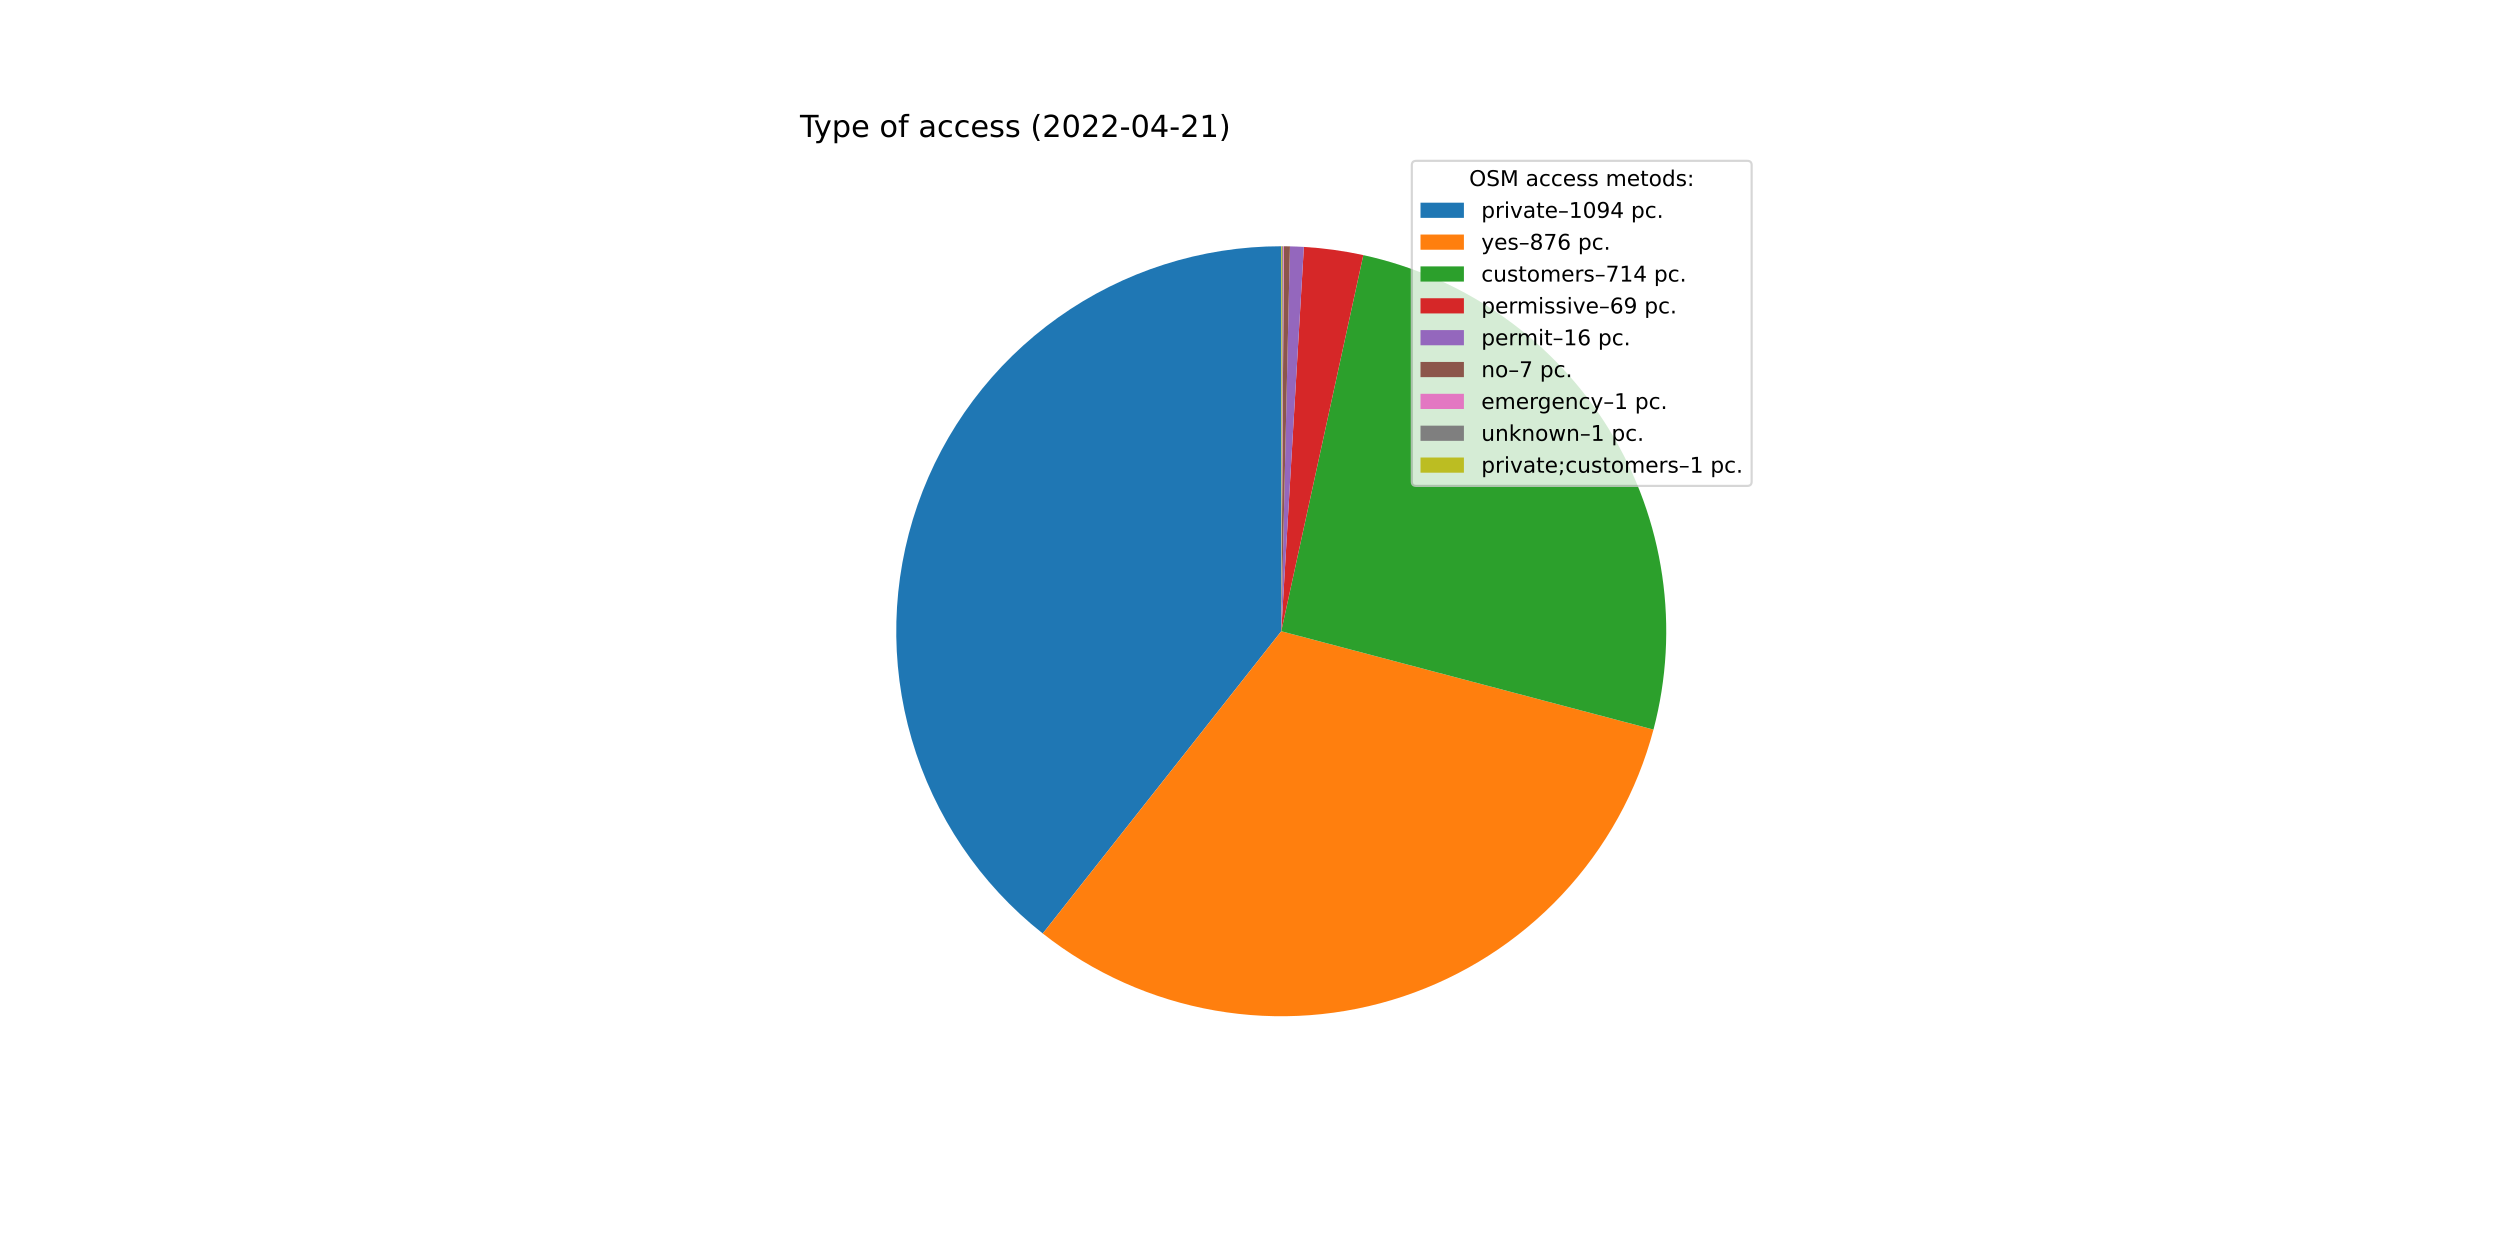
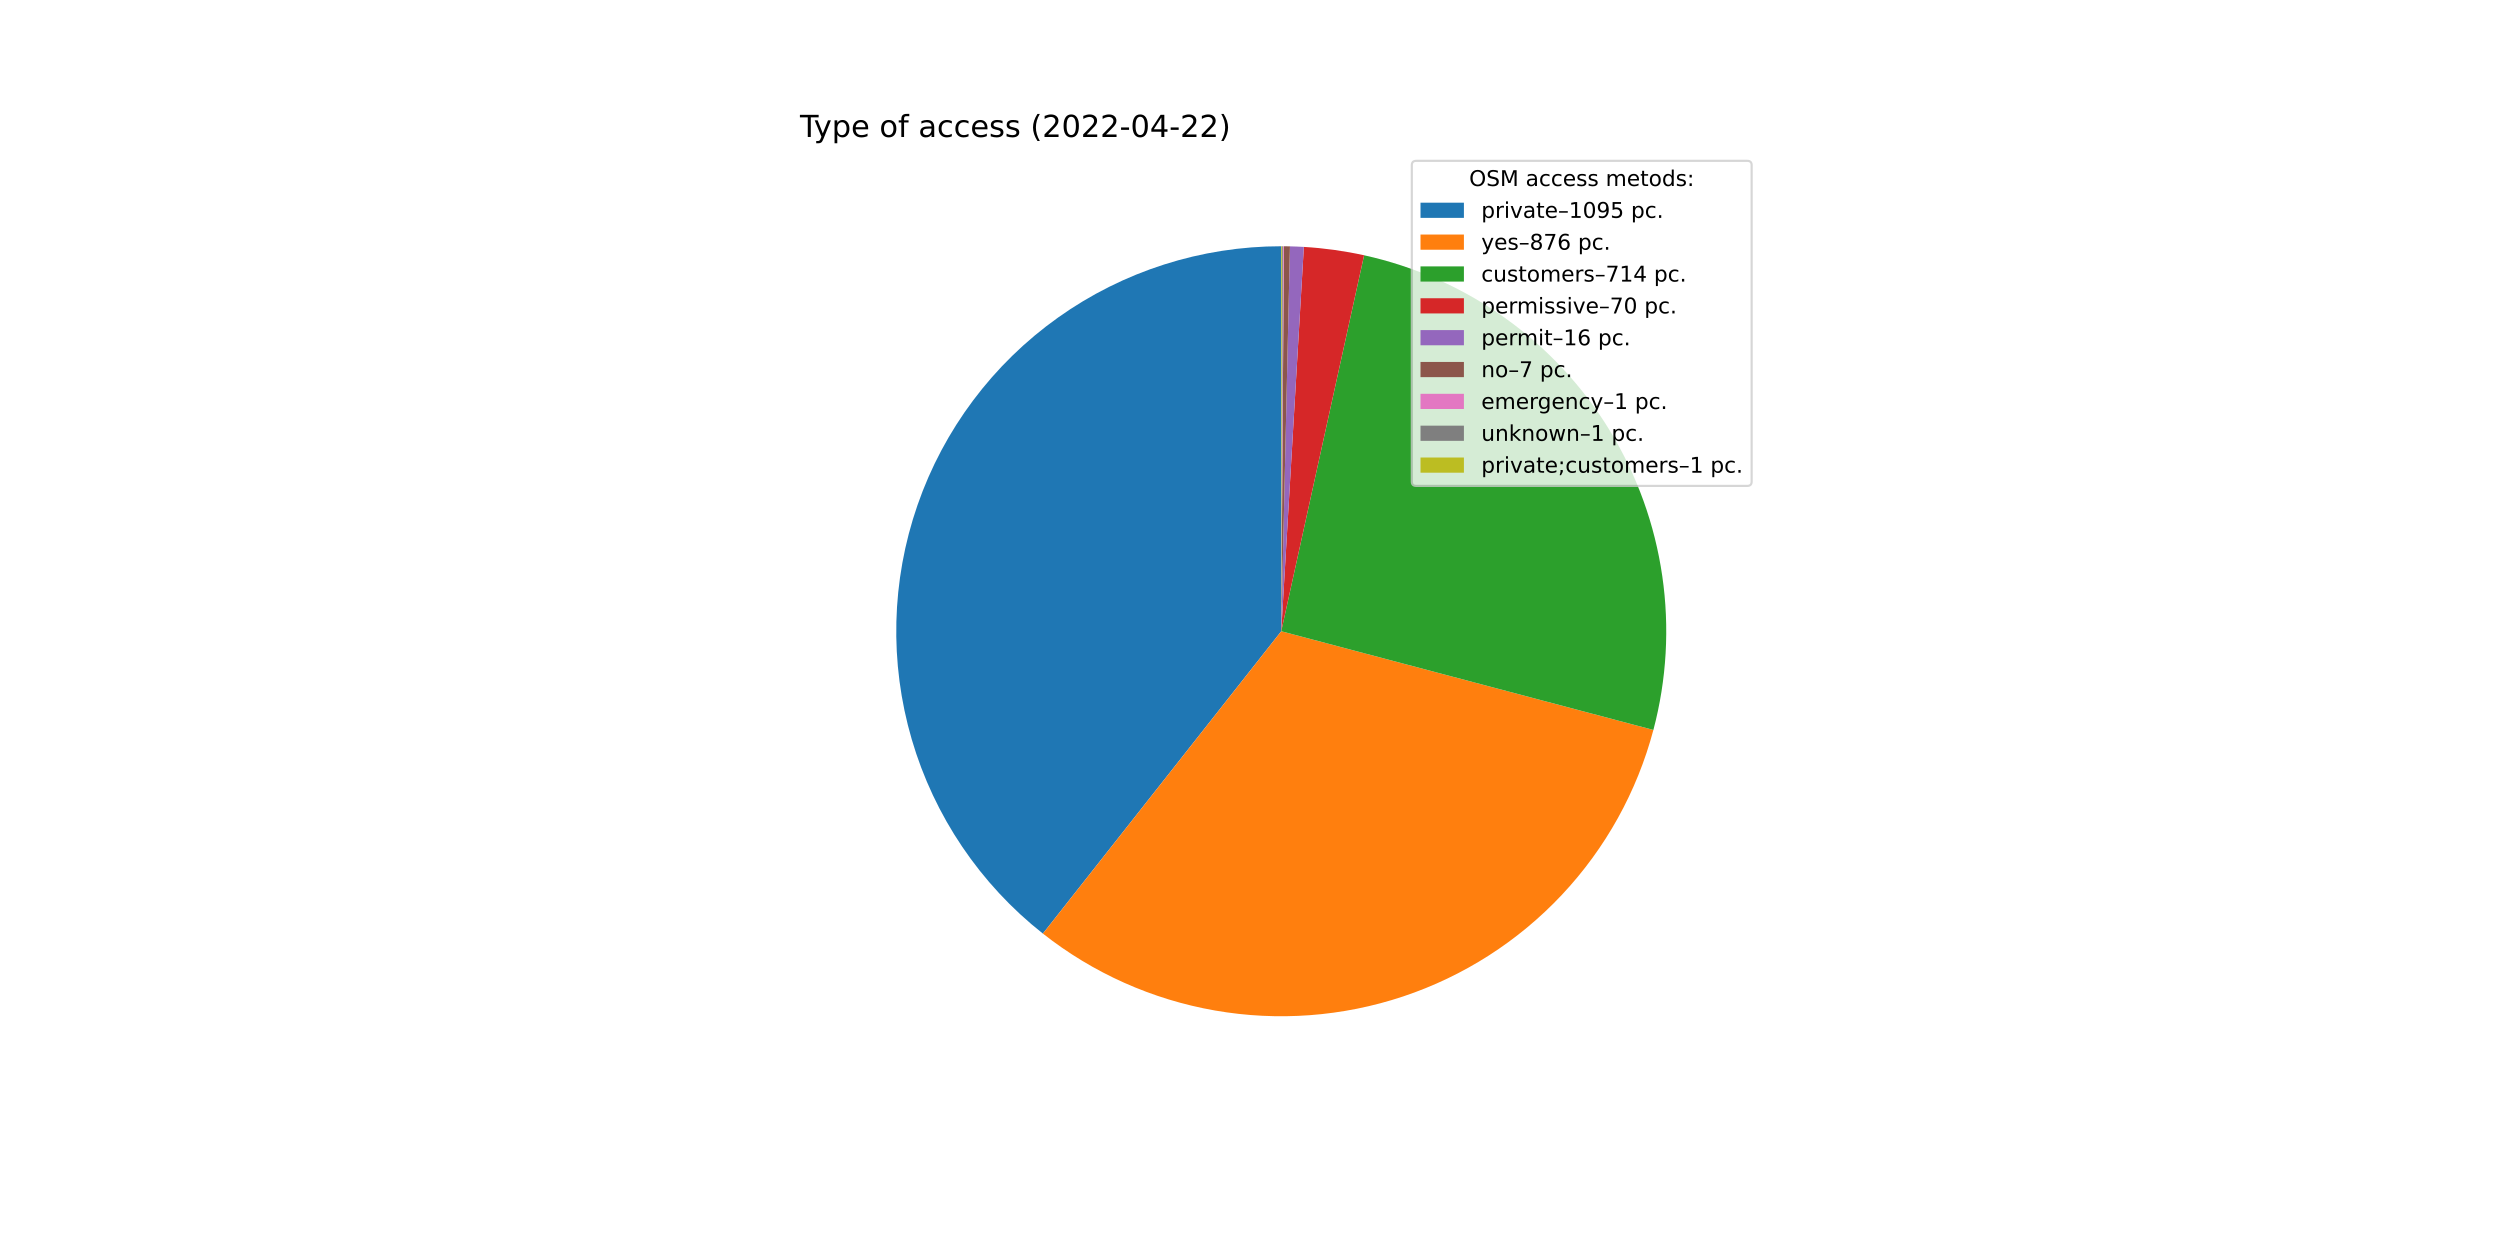
<svg xmlns="http://www.w3.org/2000/svg" xmlns:xlink="http://www.w3.org/1999/xlink" width="1152pt" height="576pt" viewBox="0 0 1152 576" version="1.1">
  <defs>
    <style type="text/css">*{stroke-linejoin: round; stroke-linecap: butt}</style>
  </defs>
  <g id="figure_1">
    <g id="patch_1">
      <path d="M 0 576  L 1152 576  L 1152 0  L 0 0  z " style="fill: #ffffff" />
    </g>
    <g id="axes_1">
      <g id="patch_2">
-         <path d="M 590.4 113.472  C 553.543 113.472 517.587 124.958 487.555 146.324  C 457.523 167.69 434.884 197.893 422.799 232.712  C 410.715 267.531 409.776 305.266 420.114 340.643  C 430.452 376.02 451.563 407.311 480.495 430.144  L 590.4 290.88  L 590.4 113.472  z " style="fill: #1f77b4" />
+         <path d="M 590.4 113.472  C 553.536 113.472 517.573 124.962 487.538 146.336  C 457.503 167.71 434.864 197.923 422.785 232.752  C 410.707 267.581 409.779 305.324 420.132 340.704  C 430.485 376.085 451.613 407.373 480.562 430.197  L 590.4 290.88  L 590.4 113.472  z " style="fill: #1f77b4" />
      </g>
      <g id="patch_3">
-         <path d="M 480.495 430.144  C 503.597 448.376 530.877 460.576 559.868 465.641  C 588.858 470.706 618.659 468.478 646.575 459.16  C 674.49 449.841 699.653 433.721 719.788 412.257  C 739.923 390.793 754.404 364.652 761.922 336.199  L 590.4 290.88  L 480.495 430.144  z " style="fill: #ff7f0e" />
+         <path d="M 480.562 430.197  C 503.656 448.404 530.919 460.587 559.89 465.645  C 588.86 470.702 618.638 468.478 646.536 459.173  C 674.433 449.867 699.584 433.769 719.717 412.333  C 739.85 390.896 754.34 364.787 761.879 336.361  L 590.4 290.88  L 480.562 430.197  z " style="fill: #ff7f0e" />
      </g>
      <g id="patch_4">
-         <path d="M 761.922 336.199  C 768.039 313.047 769.406 288.894 765.939 265.199  C 762.473 241.505 754.245 218.755 741.752 198.326  C 729.258 177.896 712.757 160.206 693.245 146.324  C 673.732 132.442 651.61 122.653 628.213 117.549  L 590.4 290.88  L 761.922 336.199  z " style="fill: #2ca02c" />
+         <path d="M 761.879 336.361  C 768.014 313.231 769.406 289.098 765.971 265.416  C 762.536 241.734 754.345 218.99 741.892 198.557  C 729.44 178.123 712.98 160.418 693.507 146.511  C 674.034 132.603 651.947 122.778 628.578 117.629  L 590.4 290.88  L 761.879 336.361  z " style="fill: #2ca02c" />
      </g>
      <g id="patch_5">
-         <path d="M 628.213 117.549  C 623.706 116.565 619.162 115.758 614.592 115.129  C 610.021 114.5 605.428 114.049 600.823 113.778  L 590.4 290.88  L 628.213 117.549  z " style="fill: #d62728" />
+         <path d="M 628.578 117.629  C 624.011 116.622 619.405 115.797 614.773 115.154  C 610.14 114.512 605.484 114.053 600.815 113.778  L 590.4 290.88  L 628.578 117.629  z " style="fill: #d62728" />
      </g>
      <g id="patch_6">
-         <path d="M 600.823 113.778  C 599.755 113.716 598.687 113.662 597.618 113.619  C 596.549 113.575 595.48 113.542 594.411 113.517  L 590.4 290.88  L 600.823 113.778  z " style="fill: #9467bd" />
+         <path d="M 600.815 113.778  C 599.748 113.715 598.681 113.662 597.613 113.619  C 596.545 113.575 595.476 113.541 594.408 113.517  L 590.4 290.88  L 600.815 113.778  z " style="fill: #9467bd" />
      </g>
      <g id="patch_7">
-         <path d="M 594.411 113.517  C 593.943 113.507 593.475 113.498 593.007 113.491  C 592.539 113.484 592.071 113.479 591.603 113.476  L 590.4 290.88  L 594.411 113.517  z " style="fill: #8c564b" />
+         <path d="M 594.408 113.517  C 593.94 113.507 593.473 113.498 593.005 113.491  C 592.538 113.484 592.07 113.479 591.602 113.476  L 590.4 290.88  L 594.408 113.517  z " style="fill: #8c564b" />
      </g>
      <g id="patch_8">
-         <path d="M 591.603 113.476  C 591.536 113.476 591.47 113.475 591.403 113.475  C 591.336 113.474 591.269 113.474 591.202 113.474  L 590.4 290.88  L 591.603 113.476  z " style="fill: #e377c2" />
+         <path d="M 591.602 113.476  C 591.536 113.476 591.469 113.475 591.402 113.475  C 591.335 113.474 591.268 113.474 591.202 113.474  L 590.4 290.88  L 591.602 113.476  z " style="fill: #e377c2" />
      </g>
      <g id="patch_9">
-         <path d="M 591.202 113.474  C 591.135 113.474 591.069 113.473 591.002 113.473  C 590.935 113.473 590.868 113.473 590.801 113.472  L 590.4 290.88  L 591.202 113.474  z " style="fill: #7f7f7f" />
+         <path d="M 591.202 113.474  C 591.135 113.474 591.068 113.473 591.001 113.473  C 590.934 113.473 590.868 113.473 590.801 113.472  L 590.4 290.88  L 591.202 113.474  z " style="fill: #7f7f7f" />
      </g>
      <g id="patch_10">
-         <path d="M 590.801 113.472  C 590.734 113.472 590.667 113.472 590.601 113.472  C 590.534 113.472 590.467 113.472 590.4 113.472  L 590.4 290.88  L 590.801 113.472  z " style="fill: #bcbd22" />
+         <path d="M 590.801 113.472  C 590.734 113.472 590.667 113.472 590.6 113.472  C 590.534 113.472 590.467 113.472 590.4 113.472  L 590.4 290.88  L 590.801 113.472  z " style="fill: #bcbd22" />
      </g>
      <g id="matplotlib.axis_1" />
      <g id="matplotlib.axis_2" />
      <g id="text_1">
        <g transform="translate(368.64 63.12)scale(0.14 -0.14)">
          <defs>
            <path id="DejaVuSans-54" d="M -19 4666  L 3928 4666  L 3928 4134  L 2272 4134  L 2272 0  L 1638 0  L 1638 4134  L -19 4134  L -19 4666  z " transform="scale(0.015625)" />
            <path id="DejaVuSans-79" d="M 2059 -325  Q 1816 -950 1584 -1140  Q 1353 -1331 966 -1331  L 506 -1331  L 506 -850  L 844 -850  Q 1081 -850 1212 -737  Q 1344 -625 1503 -206  L 1606 56  L 191 3500  L 800 3500  L 1894 763  L 2988 3500  L 3597 3500  L 2059 -325  z " transform="scale(0.015625)" />
            <path id="DejaVuSans-70" d="M 1159 525  L 1159 -1331  L 581 -1331  L 581 3500  L 1159 3500  L 1159 2969  Q 1341 3281 1617 3432  Q 1894 3584 2278 3584  Q 2916 3584 3314 3078  Q 3713 2572 3713 1747  Q 3713 922 3314 415  Q 2916 -91 2278 -91  Q 1894 -91 1617 61  Q 1341 213 1159 525  z M 3116 1747  Q 3116 2381 2855 2742  Q 2594 3103 2138 3103  Q 1681 3103 1420 2742  Q 1159 2381 1159 1747  Q 1159 1113 1420 752  Q 1681 391 2138 391  Q 2594 391 2855 752  Q 3116 1113 3116 1747  z " transform="scale(0.015625)" />
            <path id="DejaVuSans-65" d="M 3597 1894  L 3597 1613  L 953 1613  Q 991 1019 1311 708  Q 1631 397 2203 397  Q 2534 397 2845 478  Q 3156 559 3463 722  L 3463 178  Q 3153 47 2828 -22  Q 2503 -91 2169 -91  Q 1331 -91 842 396  Q 353 884 353 1716  Q 353 2575 817 3079  Q 1281 3584 2069 3584  Q 2775 3584 3186 3129  Q 3597 2675 3597 1894  z M 3022 2063  Q 3016 2534 2758 2815  Q 2500 3097 2075 3097  Q 1594 3097 1305 2825  Q 1016 2553 972 2059  L 3022 2063  z " transform="scale(0.015625)" />
            <path id="DejaVuSans-20" transform="scale(0.015625)" />
            <path id="DejaVuSans-6f" d="M 1959 3097  Q 1497 3097 1228 2736  Q 959 2375 959 1747  Q 959 1119 1226 758  Q 1494 397 1959 397  Q 2419 397 2687 759  Q 2956 1122 2956 1747  Q 2956 2369 2687 2733  Q 2419 3097 1959 3097  z M 1959 3584  Q 2709 3584 3137 3096  Q 3566 2609 3566 1747  Q 3566 888 3137 398  Q 2709 -91 1959 -91  Q 1206 -91 779 398  Q 353 888 353 1747  Q 353 2609 779 3096  Q 1206 3584 1959 3584  z " transform="scale(0.015625)" />
            <path id="DejaVuSans-66" d="M 2375 4863  L 2375 4384  L 1825 4384  Q 1516 4384 1395 4259  Q 1275 4134 1275 3809  L 1275 3500  L 2222 3500  L 2222 3053  L 1275 3053  L 1275 0  L 697 0  L 697 3053  L 147 3053  L 147 3500  L 697 3500  L 697 3744  Q 697 4328 969 4595  Q 1241 4863 1831 4863  L 2375 4863  z " transform="scale(0.015625)" />
            <path id="DejaVuSans-61" d="M 2194 1759  Q 1497 1759 1228 1600  Q 959 1441 959 1056  Q 959 750 1161 570  Q 1363 391 1709 391  Q 2188 391 2477 730  Q 2766 1069 2766 1631  L 2766 1759  L 2194 1759  z M 3341 1997  L 3341 0  L 2766 0  L 2766 531  Q 2569 213 2275 61  Q 1981 -91 1556 -91  Q 1019 -91 701 211  Q 384 513 384 1019  Q 384 1609 779 1909  Q 1175 2209 1959 2209  L 2766 2209  L 2766 2266  Q 2766 2663 2505 2880  Q 2244 3097 1772 3097  Q 1472 3097 1187 3025  Q 903 2953 641 2809  L 641 3341  Q 956 3463 1253 3523  Q 1550 3584 1831 3584  Q 2591 3584 2966 3190  Q 3341 2797 3341 1997  z " transform="scale(0.015625)" />
            <path id="DejaVuSans-63" d="M 3122 3366  L 3122 2828  Q 2878 2963 2633 3030  Q 2388 3097 2138 3097  Q 1578 3097 1268 2742  Q 959 2388 959 1747  Q 959 1106 1268 751  Q 1578 397 2138 397  Q 2388 397 2633 464  Q 2878 531 3122 666  L 3122 134  Q 2881 22 2623 -34  Q 2366 -91 2075 -91  Q 1284 -91 818 406  Q 353 903 353 1747  Q 353 2603 823 3093  Q 1294 3584 2113 3584  Q 2378 3584 2631 3529  Q 2884 3475 3122 3366  z " transform="scale(0.015625)" />
            <path id="DejaVuSans-73" d="M 2834 3397  L 2834 2853  Q 2591 2978 2328 3040  Q 2066 3103 1784 3103  Q 1356 3103 1142 2972  Q 928 2841 928 2578  Q 928 2378 1081 2264  Q 1234 2150 1697 2047  L 1894 2003  Q 2506 1872 2764 1633  Q 3022 1394 3022 966  Q 3022 478 2636 193  Q 2250 -91 1575 -91  Q 1294 -91 989 -36  Q 684 19 347 128  L 347 722  Q 666 556 975 473  Q 1284 391 1588 391  Q 1994 391 2212 530  Q 2431 669 2431 922  Q 2431 1156 2273 1281  Q 2116 1406 1581 1522  L 1381 1569  Q 847 1681 609 1914  Q 372 2147 372 2553  Q 372 3047 722 3315  Q 1072 3584 1716 3584  Q 2034 3584 2315 3537  Q 2597 3491 2834 3397  z " transform="scale(0.015625)" />
            <path id="DejaVuSans-28" d="M 1984 4856  Q 1566 4138 1362 3434  Q 1159 2731 1159 2009  Q 1159 1288 1364 580  Q 1569 -128 1984 -844  L 1484 -844  Q 1016 -109 783 600  Q 550 1309 550 2009  Q 550 2706 781 3412  Q 1013 4119 1484 4856  L 1984 4856  z " transform="scale(0.015625)" />
            <path id="DejaVuSans-32" d="M 1228 531  L 3431 531  L 3431 0  L 469 0  L 469 531  Q 828 903 1448 1529  Q 2069 2156 2228 2338  Q 2531 2678 2651 2914  Q 2772 3150 2772 3378  Q 2772 3750 2511 3984  Q 2250 4219 1831 4219  Q 1534 4219 1204 4116  Q 875 4013 500 3803  L 500 4441  Q 881 4594 1212 4672  Q 1544 4750 1819 4750  Q 2544 4750 2975 4387  Q 3406 4025 3406 3419  Q 3406 3131 3298 2873  Q 3191 2616 2906 2266  Q 2828 2175 2409 1742  Q 1991 1309 1228 531  z " transform="scale(0.015625)" />
            <path id="DejaVuSans-30" d="M 2034 4250  Q 1547 4250 1301 3770  Q 1056 3291 1056 2328  Q 1056 1369 1301 889  Q 1547 409 2034 409  Q 2525 409 2770 889  Q 3016 1369 3016 2328  Q 3016 3291 2770 3770  Q 2525 4250 2034 4250  z M 2034 4750  Q 2819 4750 3233 4129  Q 3647 3509 3647 2328  Q 3647 1150 3233 529  Q 2819 -91 2034 -91  Q 1250 -91 836 529  Q 422 1150 422 2328  Q 422 3509 836 4129  Q 1250 4750 2034 4750  z " transform="scale(0.015625)" />
            <path id="DejaVuSans-2d" d="M 313 2009  L 1997 2009  L 1997 1497  L 313 1497  L 313 2009  z " transform="scale(0.015625)" />
            <path id="DejaVuSans-34" d="M 2419 4116  L 825 1625  L 2419 1625  L 2419 4116  z M 2253 4666  L 3047 4666  L 3047 1625  L 3713 1625  L 3713 1100  L 3047 1100  L 3047 0  L 2419 0  L 2419 1100  L 313 1100  L 313 1709  L 2253 4666  z " transform="scale(0.015625)" />
-             <path id="DejaVuSans-31" d="M 794 531  L 1825 531  L 1825 4091  L 703 3866  L 703 4441  L 1819 4666  L 2450 4666  L 2450 531  L 3481 531  L 3481 0  L 794 0  L 794 531  z " transform="scale(0.015625)" />
            <path id="DejaVuSans-29" d="M 513 4856  L 1013 4856  Q 1481 4119 1714 3412  Q 1947 2706 1947 2009  Q 1947 1309 1714 600  Q 1481 -109 1013 -844  L 513 -844  Q 928 -128 1133 580  Q 1338 1288 1338 2009  Q 1338 2731 1133 3434  Q 928 4138 513 4856  z " transform="scale(0.015625)" />
          </defs>
          <use xlink:href="#DejaVuSans-54" />
          <use xlink:href="#DejaVuSans-79" x="45.459" />
          <use xlink:href="#DejaVuSans-70" x="104.639" />
          <use xlink:href="#DejaVuSans-65" x="168.115" />
          <use xlink:href="#DejaVuSans-20" x="229.639" />
          <use xlink:href="#DejaVuSans-6f" x="261.426" />
          <use xlink:href="#DejaVuSans-66" x="322.607" />
          <use xlink:href="#DejaVuSans-20" x="357.812" />
          <use xlink:href="#DejaVuSans-61" x="389.6" />
          <use xlink:href="#DejaVuSans-63" x="450.879" />
          <use xlink:href="#DejaVuSans-63" x="505.859" />
          <use xlink:href="#DejaVuSans-65" x="560.84" />
          <use xlink:href="#DejaVuSans-73" x="622.363" />
          <use xlink:href="#DejaVuSans-73" x="674.463" />
          <use xlink:href="#DejaVuSans-20" x="726.562" />
          <use xlink:href="#DejaVuSans-28" x="758.35" />
          <use xlink:href="#DejaVuSans-32" x="797.363" />
          <use xlink:href="#DejaVuSans-30" x="860.986" />
          <use xlink:href="#DejaVuSans-32" x="924.609" />
          <use xlink:href="#DejaVuSans-32" x="988.232" />
          <use xlink:href="#DejaVuSans-2d" x="1051.855" />
          <use xlink:href="#DejaVuSans-30" x="1087.939" />
          <use xlink:href="#DejaVuSans-34" x="1151.562" />
          <use xlink:href="#DejaVuSans-2d" x="1215.186" />
          <use xlink:href="#DejaVuSans-32" x="1251.27" />
-           <use xlink:href="#DejaVuSans-31" x="1314.893" />
+           <use xlink:href="#DejaVuSans-32" x="1314.893" />
          <use xlink:href="#DejaVuSans-29" x="1378.516" />
        </g>
      </g>
      <g id="legend_1">
        <g id="patch_11">
          <path d="M 652.569 223.901  L 805.16 223.901  Q 807.16 223.901 807.16 221.901  L 807.16 76.12  Q 807.16 74.12 805.16 74.12  L 652.569 74.12  Q 650.569 74.12 650.569 76.12  L 650.569 221.901  Q 650.569 223.901 652.569 223.901  z " style="fill: #ffffff; opacity: 0.8; stroke: #cccccc; stroke-linejoin: miter" />
        </g>
        <g id="text_2">
          <g transform="translate(676.9842 85.71844)scale(0.1 -0.1)">
            <defs>
              <path id="DejaVuSans-4f" d="M 2522 4238  Q 1834 4238 1429 3725  Q 1025 3213 1025 2328  Q 1025 1447 1429 934  Q 1834 422 2522 422  Q 3209 422 3611 934  Q 4013 1447 4013 2328  Q 4013 3213 3611 3725  Q 3209 4238 2522 4238  z M 2522 4750  Q 3503 4750 4090 4092  Q 4678 3434 4678 2328  Q 4678 1225 4090 567  Q 3503 -91 2522 -91  Q 1538 -91 948 565  Q 359 1222 359 2328  Q 359 3434 948 4092  Q 1538 4750 2522 4750  z " transform="scale(0.015625)" />
              <path id="DejaVuSans-53" d="M 3425 4513  L 3425 3897  Q 3066 4069 2747 4153  Q 2428 4238 2131 4238  Q 1616 4238 1336 4038  Q 1056 3838 1056 3469  Q 1056 3159 1242 3001  Q 1428 2844 1947 2747  L 2328 2669  Q 3034 2534 3370 2195  Q 3706 1856 3706 1288  Q 3706 609 3251 259  Q 2797 -91 1919 -91  Q 1588 -91 1214 -16  Q 841 59 441 206  L 441 856  Q 825 641 1194 531  Q 1563 422 1919 422  Q 2459 422 2753 634  Q 3047 847 3047 1241  Q 3047 1584 2836 1778  Q 2625 1972 2144 2069  L 1759 2144  Q 1053 2284 737 2584  Q 422 2884 422 3419  Q 422 4038 858 4394  Q 1294 4750 2059 4750  Q 2388 4750 2728 4690  Q 3069 4631 3425 4513  z " transform="scale(0.015625)" />
              <path id="DejaVuSans-4d" d="M 628 4666  L 1569 4666  L 2759 1491  L 3956 4666  L 4897 4666  L 4897 0  L 4281 0  L 4281 4097  L 3078 897  L 2444 897  L 1241 4097  L 1241 0  L 628 0  L 628 4666  z " transform="scale(0.015625)" />
              <path id="DejaVuSans-6d" d="M 3328 2828  Q 3544 3216 3844 3400  Q 4144 3584 4550 3584  Q 5097 3584 5394 3201  Q 5691 2819 5691 2113  L 5691 0  L 5113 0  L 5113 2094  Q 5113 2597 4934 2840  Q 4756 3084 4391 3084  Q 3944 3084 3684 2787  Q 3425 2491 3425 1978  L 3425 0  L 2847 0  L 2847 2094  Q 2847 2600 2669 2842  Q 2491 3084 2119 3084  Q 1678 3084 1418 2786  Q 1159 2488 1159 1978  L 1159 0  L 581 0  L 581 3500  L 1159 3500  L 1159 2956  Q 1356 3278 1631 3431  Q 1906 3584 2284 3584  Q 2666 3584 2933 3390  Q 3200 3197 3328 2828  z " transform="scale(0.015625)" />
              <path id="DejaVuSans-74" d="M 1172 4494  L 1172 3500  L 2356 3500  L 2356 3053  L 1172 3053  L 1172 1153  Q 1172 725 1289 603  Q 1406 481 1766 481  L 2356 481  L 2356 0  L 1766 0  Q 1100 0 847 248  Q 594 497 594 1153  L 594 3053  L 172 3053  L 172 3500  L 594 3500  L 594 4494  L 1172 4494  z " transform="scale(0.015625)" />
              <path id="DejaVuSans-64" d="M 2906 2969  L 2906 4863  L 3481 4863  L 3481 0  L 2906 0  L 2906 525  Q 2725 213 2448 61  Q 2172 -91 1784 -91  Q 1150 -91 751 415  Q 353 922 353 1747  Q 353 2572 751 3078  Q 1150 3584 1784 3584  Q 2172 3584 2448 3432  Q 2725 3281 2906 2969  z M 947 1747  Q 947 1113 1208 752  Q 1469 391 1925 391  Q 2381 391 2643 752  Q 2906 1113 2906 1747  Q 2906 2381 2643 2742  Q 2381 3103 1925 3103  Q 1469 3103 1208 2742  Q 947 2381 947 1747  z " transform="scale(0.015625)" />
              <path id="DejaVuSans-3a" d="M 750 794  L 1409 794  L 1409 0  L 750 0  L 750 794  z M 750 3309  L 1409 3309  L 1409 2516  L 750 2516  L 750 3309  z " transform="scale(0.015625)" />
            </defs>
            <use xlink:href="#DejaVuSans-4f" />
            <use xlink:href="#DejaVuSans-53" x="78.711" />
            <use xlink:href="#DejaVuSans-4d" x="142.188" />
            <use xlink:href="#DejaVuSans-20" x="228.467" />
            <use xlink:href="#DejaVuSans-61" x="260.254" />
            <use xlink:href="#DejaVuSans-63" x="321.533" />
            <use xlink:href="#DejaVuSans-63" x="376.514" />
            <use xlink:href="#DejaVuSans-65" x="431.494" />
            <use xlink:href="#DejaVuSans-73" x="493.018" />
            <use xlink:href="#DejaVuSans-73" x="545.117" />
            <use xlink:href="#DejaVuSans-20" x="597.217" />
            <use xlink:href="#DejaVuSans-6d" x="629.004" />
            <use xlink:href="#DejaVuSans-65" x="726.416" />
            <use xlink:href="#DejaVuSans-74" x="787.939" />
            <use xlink:href="#DejaVuSans-6f" x="827.148" />
            <use xlink:href="#DejaVuSans-64" x="888.33" />
            <use xlink:href="#DejaVuSans-73" x="951.807" />
            <use xlink:href="#DejaVuSans-3a" x="1003.906" />
          </g>
        </g>
        <g id="patch_12">
          <path d="M 654.569 100.397  L 674.569 100.397  L 674.569 93.397  L 654.569 93.397  z " style="fill: #1f77b4" />
        </g>
        <g id="text_3">
          <g transform="translate(682.5694 100.3966)scale(0.1 -0.1)">
            <defs>
              <path id="DejaVuSans-72" d="M 2631 2963  Q 2534 3019 2420 3045  Q 2306 3072 2169 3072  Q 1681 3072 1420 2755  Q 1159 2438 1159 1844  L 1159 0  L 581 0  L 581 3500  L 1159 3500  L 1159 2956  Q 1341 3275 1631 3429  Q 1922 3584 2338 3584  Q 2397 3584 2469 3576  Q 2541 3569 2628 3553  L 2631 2963  z " transform="scale(0.015625)" />
              <path id="DejaVuSans-69" d="M 603 3500  L 1178 3500  L 1178 0  L 603 0  L 603 3500  z M 603 4863  L 1178 4863  L 1178 4134  L 603 4134  L 603 4863  z " transform="scale(0.015625)" />
              <path id="DejaVuSans-76" d="M 191 3500  L 800 3500  L 1894 563  L 2988 3500  L 3597 3500  L 2284 0  L 1503 0  L 191 3500  z " transform="scale(0.015625)" />
              <path id="DejaVuSans-2013" d="M 313 1978  L 2888 1978  L 2888 1528  L 313 1528  L 313 1978  z " transform="scale(0.015625)" />
+               <path id="DejaVuSans-31" d="M 794 531  L 1825 531  L 1825 4091  L 703 3866  L 703 4441  L 1819 4666  L 2450 4666  L 2450 531  L 3481 531  L 3481 0  L 794 0  L 794 531  z " transform="scale(0.015625)" />
              <path id="DejaVuSans-39" d="M 703 97  L 703 672  Q 941 559 1184 500  Q 1428 441 1663 441  Q 2288 441 2617 861  Q 2947 1281 2994 2138  Q 2813 1869 2534 1725  Q 2256 1581 1919 1581  Q 1219 1581 811 2004  Q 403 2428 403 3163  Q 403 3881 828 4315  Q 1253 4750 1959 4750  Q 2769 4750 3195 4129  Q 3622 3509 3622 2328  Q 3622 1225 3098 567  Q 2575 -91 1691 -91  Q 1453 -91 1209 -44  Q 966 3 703 97  z M 1959 2075  Q 2384 2075 2632 2365  Q 2881 2656 2881 3163  Q 2881 3666 2632 3958  Q 2384 4250 1959 4250  Q 1534 4250 1286 3958  Q 1038 3666 1038 3163  Q 1038 2656 1286 2365  Q 1534 2075 1959 2075  z " transform="scale(0.015625)" />
+               <path id="DejaVuSans-35" d="M 691 4666  L 3169 4666  L 3169 4134  L 1269 4134  L 1269 2991  Q 1406 3038 1543 3061  Q 1681 3084 1819 3084  Q 2600 3084 3056 2656  Q 3513 2228 3513 1497  Q 3513 744 3044 326  Q 2575 -91 1722 -91  Q 1428 -91 1123 -41  Q 819 9 494 109  L 494 744  Q 775 591 1075 516  Q 1375 441 1709 441  Q 2250 441 2565 725  Q 2881 1009 2881 1497  Q 2881 1984 2565 2268  Q 2250 2553 1709 2553  Q 1456 2553 1204 2497  Q 953 2441 691 2322  L 691 4666  z " transform="scale(0.015625)" />
              <path id="DejaVuSans-2e" d="M 684 794  L 1344 794  L 1344 0  L 684 0  L 684 794  z " transform="scale(0.015625)" />
            </defs>
            <use xlink:href="#DejaVuSans-70" />
            <use xlink:href="#DejaVuSans-72" x="63.477" />
            <use xlink:href="#DejaVuSans-69" x="104.59" />
            <use xlink:href="#DejaVuSans-76" x="132.373" />
            <use xlink:href="#DejaVuSans-61" x="191.553" />
            <use xlink:href="#DejaVuSans-74" x="252.832" />
            <use xlink:href="#DejaVuSans-65" x="292.041" />
            <use xlink:href="#DejaVuSans-2013" x="353.564" />
            <use xlink:href="#DejaVuSans-31" x="403.564" />
            <use xlink:href="#DejaVuSans-30" x="467.188" />
            <use xlink:href="#DejaVuSans-39" x="530.811" />
-             <use xlink:href="#DejaVuSans-34" x="594.434" />
+             <use xlink:href="#DejaVuSans-35" x="594.434" />
            <use xlink:href="#DejaVuSans-20" x="658.057" />
            <use xlink:href="#DejaVuSans-70" x="689.844" />
            <use xlink:href="#DejaVuSans-63" x="753.32" />
            <use xlink:href="#DejaVuSans-2e" x="808.301" />
          </g>
        </g>
        <g id="patch_13">
          <path d="M 654.569 115.075  L 674.569 115.075  L 674.569 108.075  L 654.569 108.075  z " style="fill: #ff7f0e" />
        </g>
        <g id="text_4">
          <g transform="translate(682.5694 115.0747)scale(0.1 -0.1)">
            <defs>
              <path id="DejaVuSans-38" d="M 2034 2216  Q 1584 2216 1326 1975  Q 1069 1734 1069 1313  Q 1069 891 1326 650  Q 1584 409 2034 409  Q 2484 409 2743 651  Q 3003 894 3003 1313  Q 3003 1734 2745 1975  Q 2488 2216 2034 2216  z M 1403 2484  Q 997 2584 770 2862  Q 544 3141 544 3541  Q 544 4100 942 4425  Q 1341 4750 2034 4750  Q 2731 4750 3128 4425  Q 3525 4100 3525 3541  Q 3525 3141 3298 2862  Q 3072 2584 2669 2484  Q 3125 2378 3379 2068  Q 3634 1759 3634 1313  Q 3634 634 3220 271  Q 2806 -91 2034 -91  Q 1263 -91 848 271  Q 434 634 434 1313  Q 434 1759 690 2068  Q 947 2378 1403 2484  z M 1172 3481  Q 1172 3119 1398 2916  Q 1625 2713 2034 2713  Q 2441 2713 2670 2916  Q 2900 3119 2900 3481  Q 2900 3844 2670 4047  Q 2441 4250 2034 4250  Q 1625 4250 1398 4047  Q 1172 3844 1172 3481  z " transform="scale(0.015625)" />
              <path id="DejaVuSans-37" d="M 525 4666  L 3525 4666  L 3525 4397  L 1831 0  L 1172 0  L 2766 4134  L 525 4134  L 525 4666  z " transform="scale(0.015625)" />
              <path id="DejaVuSans-36" d="M 2113 2584  Q 1688 2584 1439 2293  Q 1191 2003 1191 1497  Q 1191 994 1439 701  Q 1688 409 2113 409  Q 2538 409 2786 701  Q 3034 994 3034 1497  Q 3034 2003 2786 2293  Q 2538 2584 2113 2584  z M 3366 4563  L 3366 3988  Q 3128 4100 2886 4159  Q 2644 4219 2406 4219  Q 1781 4219 1451 3797  Q 1122 3375 1075 2522  Q 1259 2794 1537 2939  Q 1816 3084 2150 3084  Q 2853 3084 3261 2657  Q 3669 2231 3669 1497  Q 3669 778 3244 343  Q 2819 -91 2113 -91  Q 1303 -91 875 529  Q 447 1150 447 2328  Q 447 3434 972 4092  Q 1497 4750 2381 4750  Q 2619 4750 2861 4703  Q 3103 4656 3366 4563  z " transform="scale(0.015625)" />
            </defs>
            <use xlink:href="#DejaVuSans-79" />
            <use xlink:href="#DejaVuSans-65" x="59.18" />
            <use xlink:href="#DejaVuSans-73" x="120.703" />
            <use xlink:href="#DejaVuSans-2013" x="172.803" />
            <use xlink:href="#DejaVuSans-38" x="222.803" />
            <use xlink:href="#DejaVuSans-37" x="286.426" />
            <use xlink:href="#DejaVuSans-36" x="350.049" />
            <use xlink:href="#DejaVuSans-20" x="413.672" />
            <use xlink:href="#DejaVuSans-70" x="445.459" />
            <use xlink:href="#DejaVuSans-63" x="508.936" />
            <use xlink:href="#DejaVuSans-2e" x="563.916" />
          </g>
        </g>
        <g id="patch_14">
          <path d="M 654.569 129.753  L 674.569 129.753  L 674.569 122.753  L 654.569 122.753  z " style="fill: #2ca02c" />
        </g>
        <g id="text_5">
          <g transform="translate(682.5694 129.7528)scale(0.1 -0.1)">
            <defs>
              <path id="DejaVuSans-75" d="M 544 1381  L 544 3500  L 1119 3500  L 1119 1403  Q 1119 906 1312 657  Q 1506 409 1894 409  Q 2359 409 2629 706  Q 2900 1003 2900 1516  L 2900 3500  L 3475 3500  L 3475 0  L 2900 0  L 2900 538  Q 2691 219 2414 64  Q 2138 -91 1772 -91  Q 1169 -91 856 284  Q 544 659 544 1381  z M 1991 3584  L 1991 3584  z " transform="scale(0.015625)" />
            </defs>
            <use xlink:href="#DejaVuSans-63" />
            <use xlink:href="#DejaVuSans-75" x="54.98" />
            <use xlink:href="#DejaVuSans-73" x="118.359" />
            <use xlink:href="#DejaVuSans-74" x="170.459" />
            <use xlink:href="#DejaVuSans-6f" x="209.668" />
            <use xlink:href="#DejaVuSans-6d" x="270.85" />
            <use xlink:href="#DejaVuSans-65" x="368.262" />
            <use xlink:href="#DejaVuSans-72" x="429.785" />
            <use xlink:href="#DejaVuSans-73" x="470.898" />
            <use xlink:href="#DejaVuSans-2013" x="522.998" />
            <use xlink:href="#DejaVuSans-37" x="572.998" />
            <use xlink:href="#DejaVuSans-31" x="636.621" />
            <use xlink:href="#DejaVuSans-34" x="700.244" />
            <use xlink:href="#DejaVuSans-20" x="763.867" />
            <use xlink:href="#DejaVuSans-70" x="795.654" />
            <use xlink:href="#DejaVuSans-63" x="859.131" />
            <use xlink:href="#DejaVuSans-2e" x="914.111" />
          </g>
        </g>
        <g id="patch_15">
          <path d="M 654.569 144.431  L 674.569 144.431  L 674.569 137.431  L 654.569 137.431  z " style="fill: #d62728" />
        </g>
        <g id="text_6">
          <g transform="translate(682.5694 144.4309)scale(0.1 -0.1)">
            <use xlink:href="#DejaVuSans-70" />
            <use xlink:href="#DejaVuSans-65" x="63.477" />
            <use xlink:href="#DejaVuSans-72" x="125" />
            <use xlink:href="#DejaVuSans-6d" x="164.363" />
            <use xlink:href="#DejaVuSans-69" x="261.775" />
            <use xlink:href="#DejaVuSans-73" x="289.559" />
            <use xlink:href="#DejaVuSans-73" x="341.658" />
            <use xlink:href="#DejaVuSans-69" x="393.758" />
            <use xlink:href="#DejaVuSans-76" x="421.541" />
            <use xlink:href="#DejaVuSans-65" x="480.721" />
            <use xlink:href="#DejaVuSans-2013" x="542.244" />
-             <use xlink:href="#DejaVuSans-36" x="592.244" />
-             <use xlink:href="#DejaVuSans-39" x="655.867" />
+             <use xlink:href="#DejaVuSans-37" x="592.244" />
+             <use xlink:href="#DejaVuSans-30" x="655.867" />
            <use xlink:href="#DejaVuSans-20" x="719.49" />
            <use xlink:href="#DejaVuSans-70" x="751.277" />
            <use xlink:href="#DejaVuSans-63" x="814.754" />
            <use xlink:href="#DejaVuSans-2e" x="869.734" />
          </g>
        </g>
        <g id="patch_16">
          <path d="M 654.569 159.109  L 674.569 159.109  L 674.569 152.109  L 654.569 152.109  z " style="fill: #9467bd" />
        </g>
        <g id="text_7">
          <g transform="translate(682.5694 159.1091)scale(0.1 -0.1)">
            <use xlink:href="#DejaVuSans-70" />
            <use xlink:href="#DejaVuSans-65" x="63.477" />
            <use xlink:href="#DejaVuSans-72" x="125" />
            <use xlink:href="#DejaVuSans-6d" x="164.363" />
            <use xlink:href="#DejaVuSans-69" x="261.775" />
            <use xlink:href="#DejaVuSans-74" x="289.559" />
            <use xlink:href="#DejaVuSans-2013" x="328.768" />
            <use xlink:href="#DejaVuSans-31" x="378.768" />
            <use xlink:href="#DejaVuSans-36" x="442.391" />
            <use xlink:href="#DejaVuSans-20" x="506.014" />
            <use xlink:href="#DejaVuSans-70" x="537.801" />
            <use xlink:href="#DejaVuSans-63" x="601.277" />
            <use xlink:href="#DejaVuSans-2e" x="656.258" />
          </g>
        </g>
        <g id="patch_17">
          <path d="M 654.569 173.787  L 674.569 173.787  L 674.569 166.787  L 654.569 166.787  z " style="fill: #8c564b" />
        </g>
        <g id="text_8">
          <g transform="translate(682.5694 173.7872)scale(0.1 -0.1)">
            <defs>
              <path id="DejaVuSans-6e" d="M 3513 2113  L 3513 0  L 2938 0  L 2938 2094  Q 2938 2591 2744 2837  Q 2550 3084 2163 3084  Q 1697 3084 1428 2787  Q 1159 2491 1159 1978  L 1159 0  L 581 0  L 581 3500  L 1159 3500  L 1159 2956  Q 1366 3272 1645 3428  Q 1925 3584 2291 3584  Q 2894 3584 3203 3211  Q 3513 2838 3513 2113  z " transform="scale(0.015625)" />
            </defs>
            <use xlink:href="#DejaVuSans-6e" />
            <use xlink:href="#DejaVuSans-6f" x="63.379" />
            <use xlink:href="#DejaVuSans-2013" x="124.561" />
            <use xlink:href="#DejaVuSans-37" x="174.561" />
            <use xlink:href="#DejaVuSans-20" x="238.184" />
            <use xlink:href="#DejaVuSans-70" x="269.971" />
            <use xlink:href="#DejaVuSans-63" x="333.447" />
            <use xlink:href="#DejaVuSans-2e" x="388.428" />
          </g>
        </g>
        <g id="patch_18">
          <path d="M 654.569 188.465  L 674.569 188.465  L 674.569 181.465  L 654.569 181.465  z " style="fill: #e377c2" />
        </g>
        <g id="text_9">
          <g transform="translate(682.5694 188.4653)scale(0.1 -0.1)">
            <defs>
              <path id="DejaVuSans-67" d="M 2906 1791  Q 2906 2416 2648 2759  Q 2391 3103 1925 3103  Q 1463 3103 1205 2759  Q 947 2416 947 1791  Q 947 1169 1205 825  Q 1463 481 1925 481  Q 2391 481 2648 825  Q 2906 1169 2906 1791  z M 3481 434  Q 3481 -459 3084 -895  Q 2688 -1331 1869 -1331  Q 1566 -1331 1297 -1286  Q 1028 -1241 775 -1147  L 775 -588  Q 1028 -725 1275 -790  Q 1522 -856 1778 -856  Q 2344 -856 2625 -561  Q 2906 -266 2906 331  L 2906 616  Q 2728 306 2450 153  Q 2172 0 1784 0  Q 1141 0 747 490  Q 353 981 353 1791  Q 353 2603 747 3093  Q 1141 3584 1784 3584  Q 2172 3584 2450 3431  Q 2728 3278 2906 2969  L 2906 3500  L 3481 3500  L 3481 434  z " transform="scale(0.015625)" />
            </defs>
            <use xlink:href="#DejaVuSans-65" />
            <use xlink:href="#DejaVuSans-6d" x="61.523" />
            <use xlink:href="#DejaVuSans-65" x="158.936" />
            <use xlink:href="#DejaVuSans-72" x="220.459" />
            <use xlink:href="#DejaVuSans-67" x="259.822" />
            <use xlink:href="#DejaVuSans-65" x="323.299" />
            <use xlink:href="#DejaVuSans-6e" x="384.822" />
            <use xlink:href="#DejaVuSans-63" x="448.201" />
            <use xlink:href="#DejaVuSans-79" x="503.182" />
            <use xlink:href="#DejaVuSans-2013" x="562.361" />
            <use xlink:href="#DejaVuSans-31" x="612.361" />
            <use xlink:href="#DejaVuSans-20" x="675.984" />
            <use xlink:href="#DejaVuSans-70" x="707.771" />
            <use xlink:href="#DejaVuSans-63" x="771.248" />
            <use xlink:href="#DejaVuSans-2e" x="826.229" />
          </g>
        </g>
        <g id="patch_19">
          <path d="M 654.569 203.143  L 674.569 203.143  L 674.569 196.143  L 654.569 196.143  z " style="fill: #7f7f7f" />
        </g>
        <g id="text_10">
          <g transform="translate(682.5694 203.1434)scale(0.1 -0.1)">
            <defs>
              <path id="DejaVuSans-6b" d="M 581 4863  L 1159 4863  L 1159 1991  L 2875 3500  L 3609 3500  L 1753 1863  L 3688 0  L 2938 0  L 1159 1709  L 1159 0  L 581 0  L 581 4863  z " transform="scale(0.015625)" />
              <path id="DejaVuSans-77" d="M 269 3500  L 844 3500  L 1563 769  L 2278 3500  L 2956 3500  L 3675 769  L 4391 3500  L 4966 3500  L 4050 0  L 3372 0  L 2619 2869  L 1863 0  L 1184 0  L 269 3500  z " transform="scale(0.015625)" />
            </defs>
            <use xlink:href="#DejaVuSans-75" />
            <use xlink:href="#DejaVuSans-6e" x="63.379" />
            <use xlink:href="#DejaVuSans-6b" x="126.758" />
            <use xlink:href="#DejaVuSans-6e" x="184.668" />
            <use xlink:href="#DejaVuSans-6f" x="248.047" />
            <use xlink:href="#DejaVuSans-77" x="309.229" />
            <use xlink:href="#DejaVuSans-6e" x="391.016" />
            <use xlink:href="#DejaVuSans-2013" x="454.395" />
            <use xlink:href="#DejaVuSans-31" x="504.395" />
            <use xlink:href="#DejaVuSans-20" x="568.018" />
            <use xlink:href="#DejaVuSans-70" x="599.805" />
            <use xlink:href="#DejaVuSans-63" x="663.281" />
            <use xlink:href="#DejaVuSans-2e" x="718.262" />
          </g>
        </g>
        <g id="patch_20">
          <path d="M 654.569 217.822  L 674.569 217.822  L 674.569 210.822  L 654.569 210.822  z " style="fill: #bcbd22" />
        </g>
        <g id="text_11">
          <g transform="translate(682.5694 217.8216)scale(0.1 -0.1)">
            <defs>
              <path id="DejaVuSans-3b" d="M 750 3309  L 1409 3309  L 1409 2516  L 750 2516  L 750 3309  z M 750 794  L 1409 794  L 1409 256  L 897 -744  L 494 -744  L 750 256  L 750 794  z " transform="scale(0.015625)" />
            </defs>
            <use xlink:href="#DejaVuSans-70" />
            <use xlink:href="#DejaVuSans-72" x="63.477" />
            <use xlink:href="#DejaVuSans-69" x="104.59" />
            <use xlink:href="#DejaVuSans-76" x="132.373" />
            <use xlink:href="#DejaVuSans-61" x="191.553" />
            <use xlink:href="#DejaVuSans-74" x="252.832" />
            <use xlink:href="#DejaVuSans-65" x="292.041" />
            <use xlink:href="#DejaVuSans-3b" x="353.564" />
            <use xlink:href="#DejaVuSans-63" x="387.256" />
            <use xlink:href="#DejaVuSans-75" x="442.236" />
            <use xlink:href="#DejaVuSans-73" x="505.615" />
            <use xlink:href="#DejaVuSans-74" x="557.715" />
            <use xlink:href="#DejaVuSans-6f" x="596.924" />
            <use xlink:href="#DejaVuSans-6d" x="658.105" />
            <use xlink:href="#DejaVuSans-65" x="755.518" />
            <use xlink:href="#DejaVuSans-72" x="817.041" />
            <use xlink:href="#DejaVuSans-73" x="858.154" />
            <use xlink:href="#DejaVuSans-2013" x="910.254" />
            <use xlink:href="#DejaVuSans-31" x="960.254" />
            <use xlink:href="#DejaVuSans-20" x="1023.877" />
            <use xlink:href="#DejaVuSans-70" x="1055.664" />
            <use xlink:href="#DejaVuSans-63" x="1119.141" />
            <use xlink:href="#DejaVuSans-2e" x="1174.121" />
          </g>
        </g>
      </g>
    </g>
  </g>
</svg>
